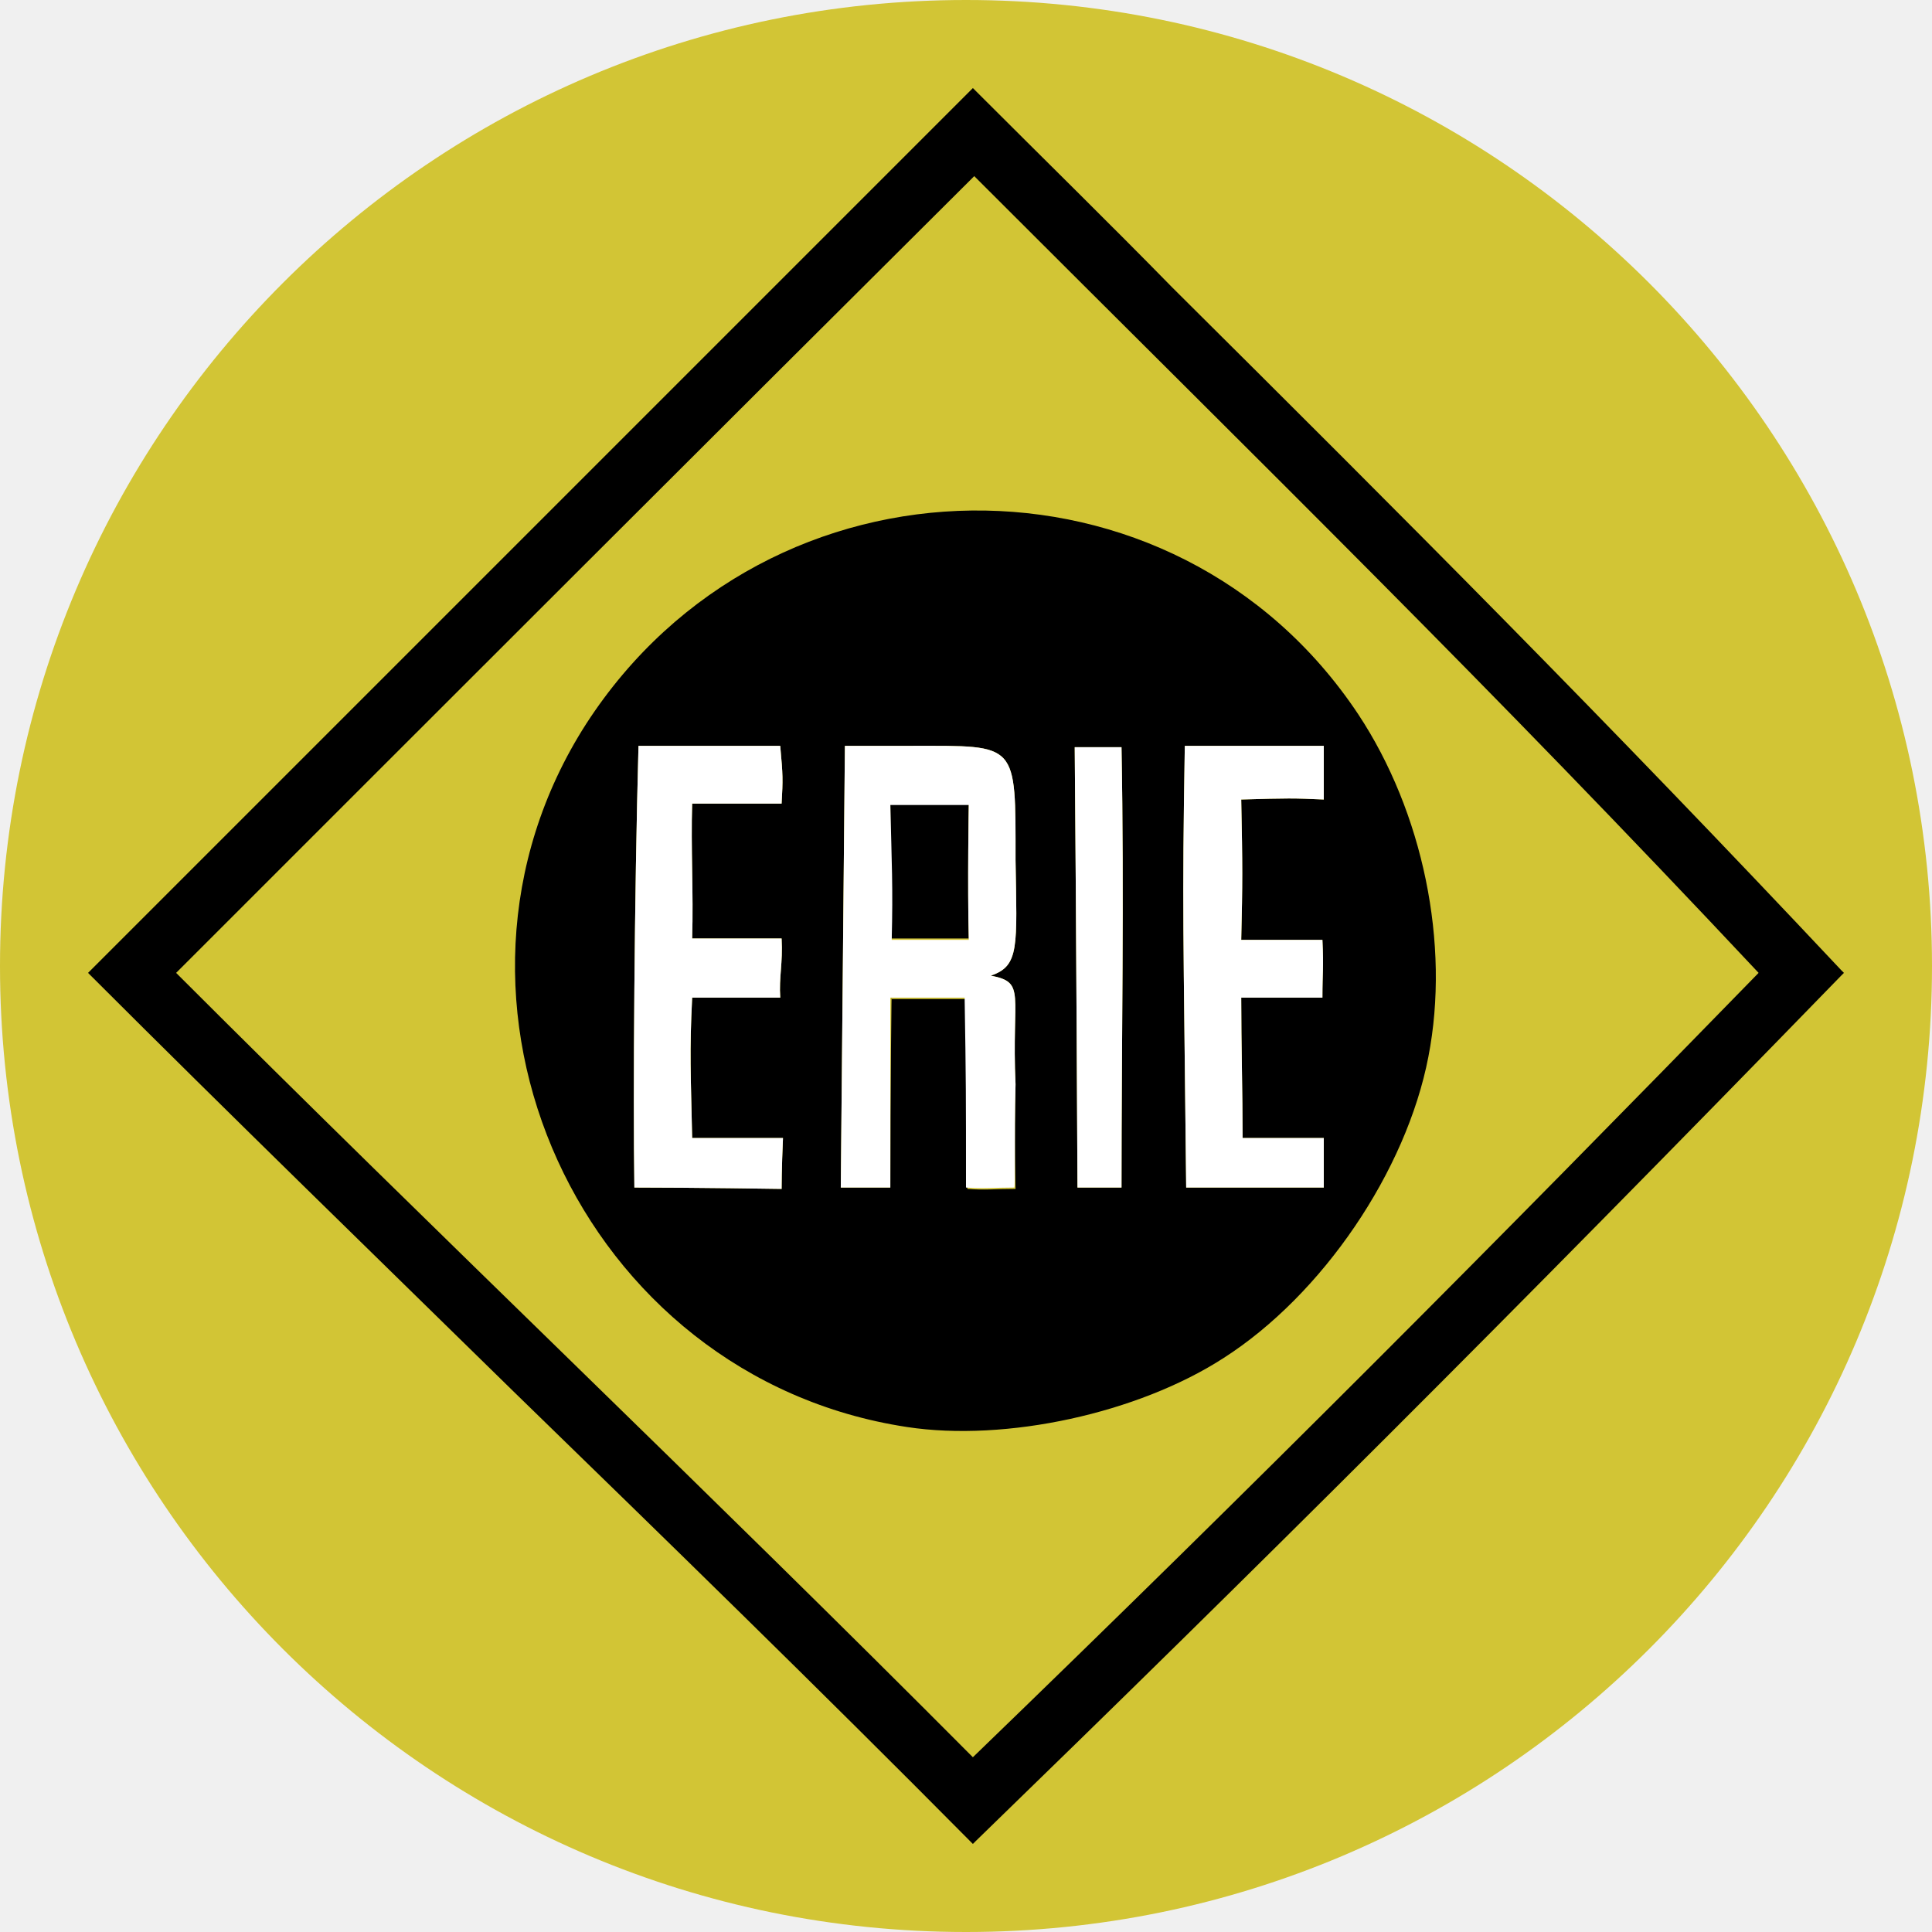
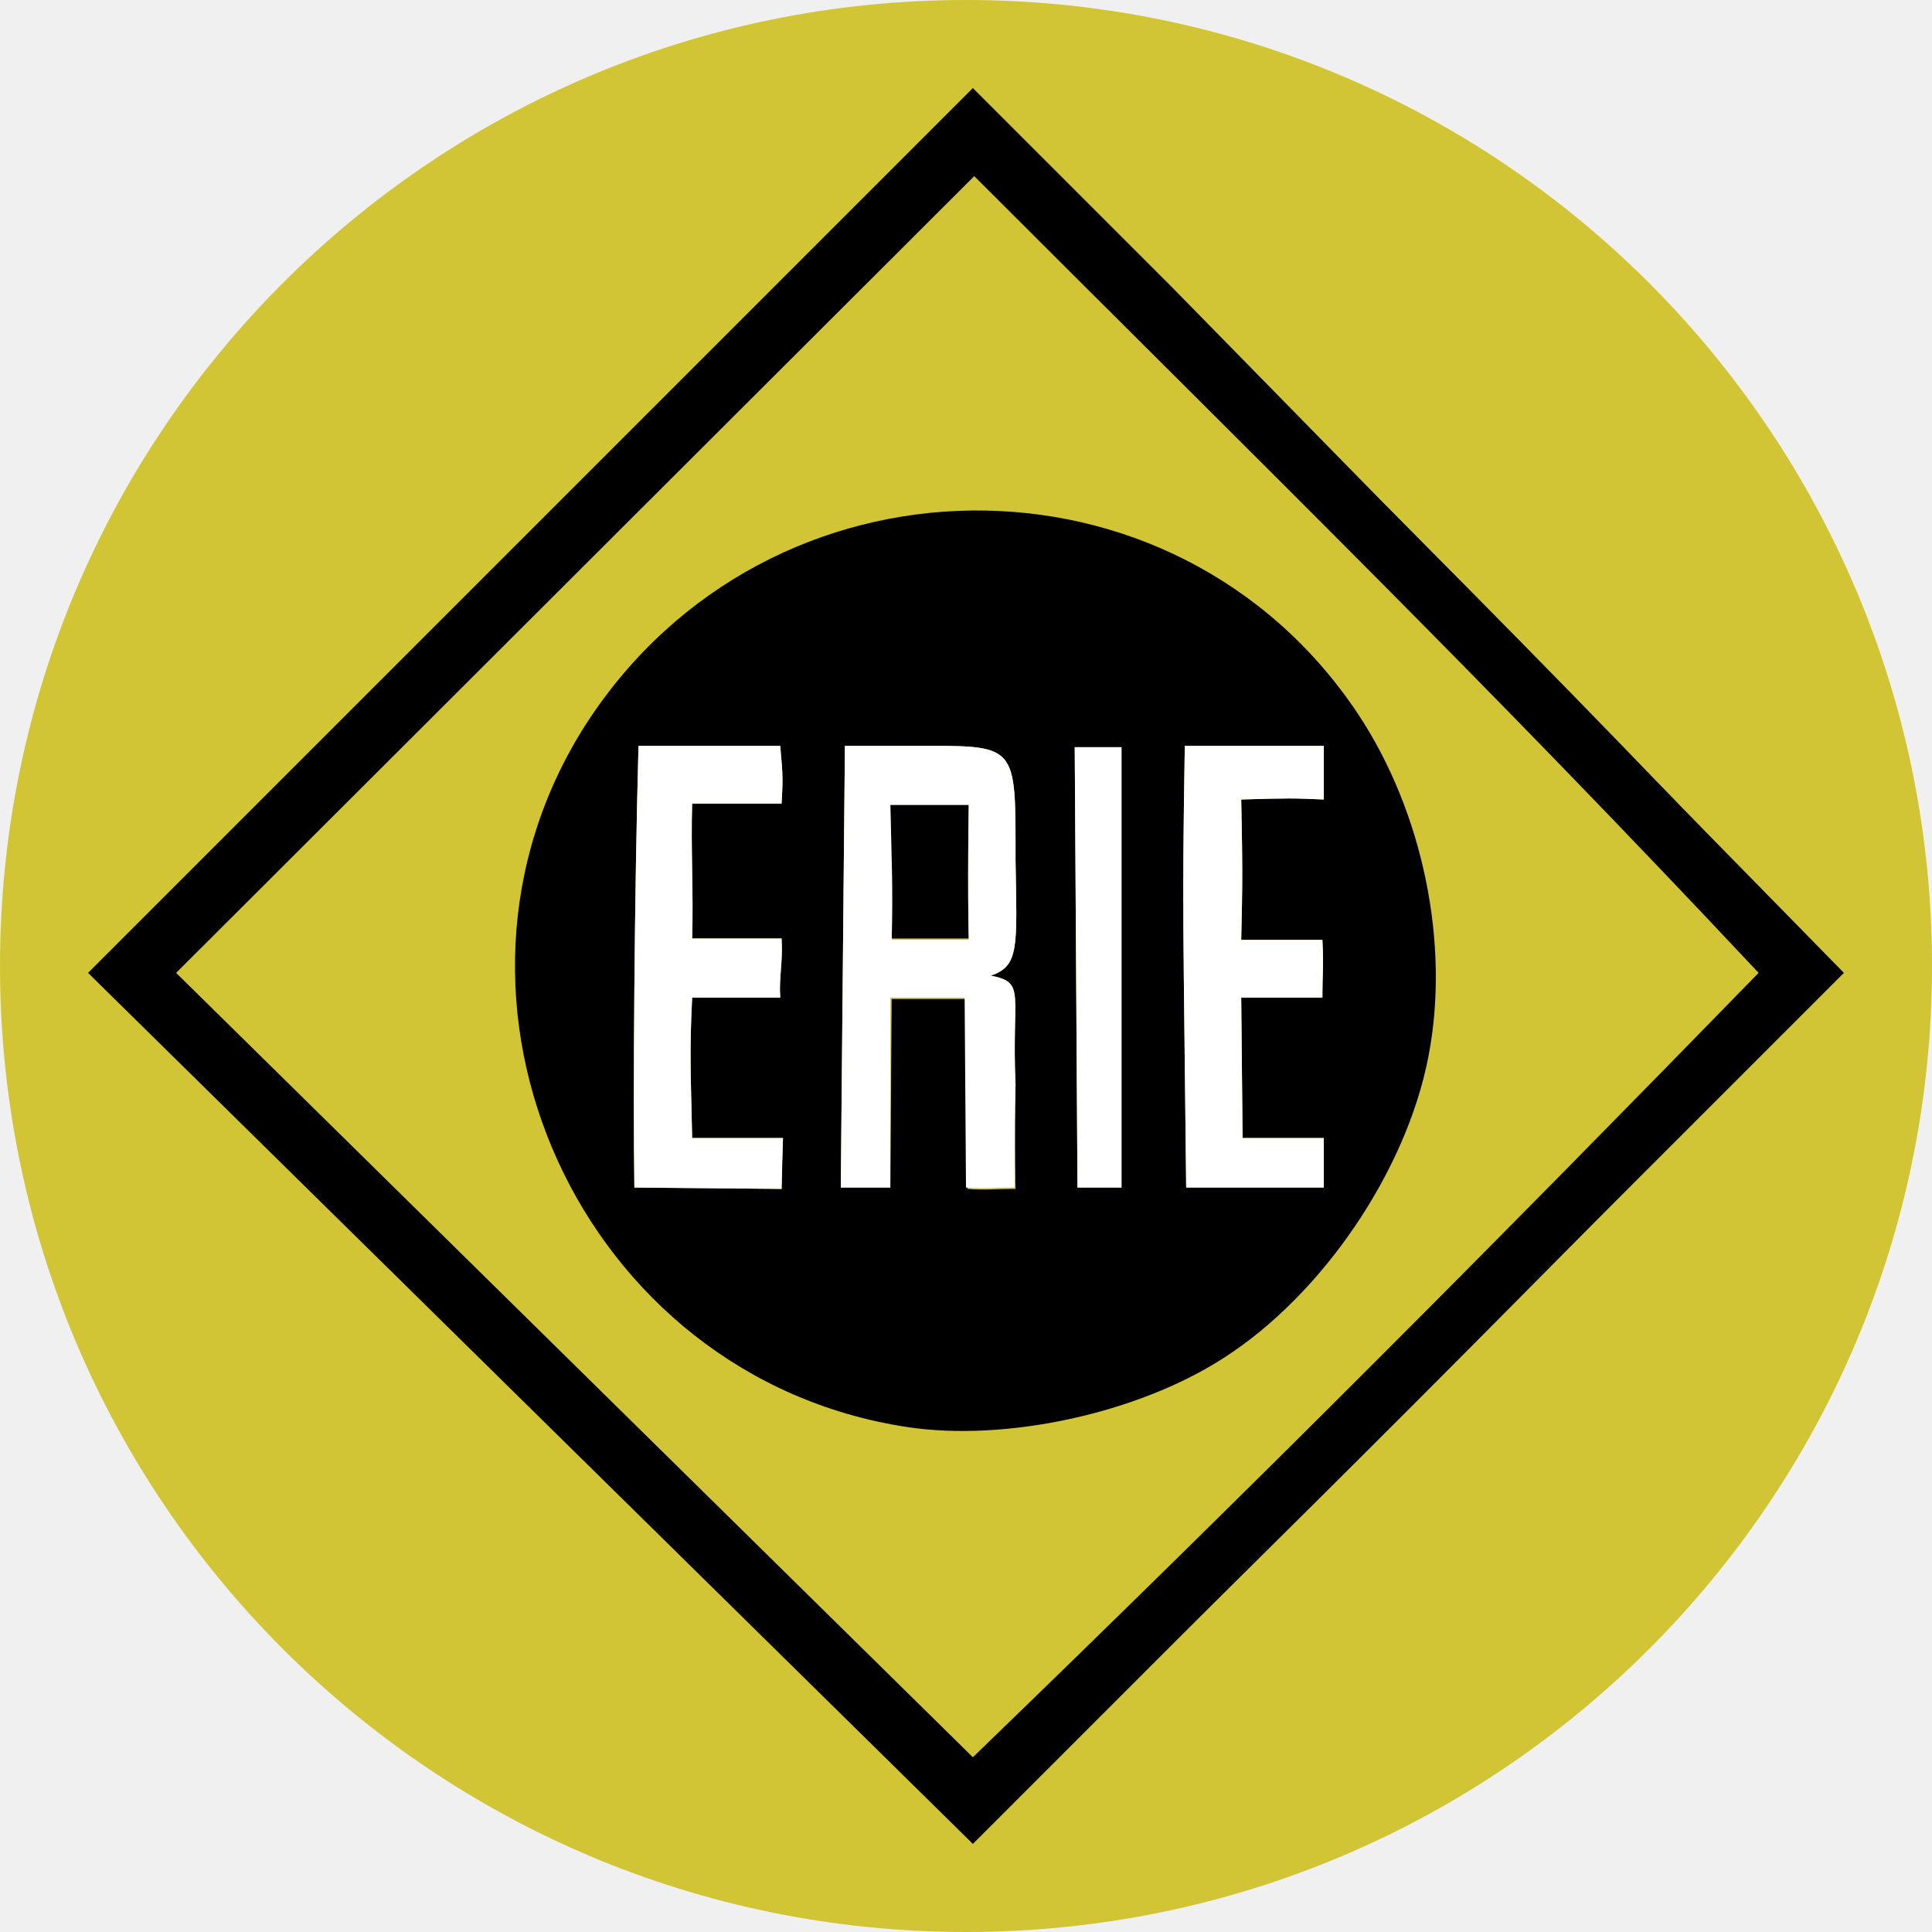
- <svg xmlns="http://www.w3.org/2000/svg" width="200" height="200" viewBox="0 0 200 200">
-   <circle class="color-yellow color-main" fill="#d2c535" cx="100" cy="100" r="100" />
-   <path class="color-black color-reserved-white" d="M100.712 9.687L9.687 100.712c29.772 29.772 60.399 58.974 91.026 89.601 32.479-31.481 59.687-58.832 89.601-89.601-30.769-32.906-55.413-56.838-89.601-91.026z" />
-   <path class="color-black" d="M100.712 190.883l-.285-.285c-15.67-15.812-31.624-31.339-47.151-46.439-14.387-14.103-29.345-28.632-43.875-43.162l-.285-.285L100.712 9.117l.285.285c7.123 7.123 13.96 13.818 20.37 20.37 24.074 23.932 44.872 44.729 69.231 70.655l.285.285-.285.285c-34.758 35.755-60.826 61.681-89.601 89.601zm-90.313-90.171c14.387 14.387 29.202 28.775 43.59 42.877 15.385 14.957 31.197 30.484 46.866 46.154 28.632-27.635 54.416-53.561 89.031-89.031-24.217-25.783-44.872-46.439-68.946-70.37L100.855 10.256z" />
-   <path class="color-yellow color-main" fill="#d2c535" d="M182.051 100.712c-27.92-29.772-50.285-51.567-81.197-82.479-27.635 27.493-55.128 54.986-82.621 82.479 27.066 27.066 54.843 53.419 82.479 81.197 29.487-28.49 54.131-53.276 81.339-81.197zM93.875 147.721c-33.761-5.128-51.567-44.16-33.191-72.792 18.803-29.06 60.969-29.487 79.915-.997 6.695 10.114 9.544 23.789 7.265 35.47-2.279 11.823-10.969 24.644-21.225 31.197-8.832 5.698-22.507 8.689-32.764 7.123zM80.912 123.077s0-2.137.142-5.271h-9.402c-.142-6.695-.285-8.832 0-14.53h9.117c-.142-2.137.285-3.561.142-6.125h-9.259c.142-4.701-.142-9.402 0-13.96h9.259c.142-2.564.142-2.849-.142-5.983H66.097c-.427 15.67-.57 36.182-.427 45.726 6.125 0 15.242.142 15.242.142zm11.396-19.658H100c.142 8.547.142 10.114.142 19.658 1.852.142 2.849 0 4.986 0 0 0-.142-5.128 0-10.826-.427-9.402 1.14-10.541-2.564-11.254 2.991-.997 2.707-2.991 2.564-11.966 0-12.251.285-11.823-10.684-11.823h-6.98l-.427 45.726h5.128c0-9.544.142-22.222.142-19.516zm-.142-20.228h8.12s-.142 8.262 0 13.96h-7.977c0-5.413-.142-7.977-.142-13.96zm23.932-5.84h-4.843c.142 15.527.285 45.584.285 45.584h4.558c0-15.527.285-30.057 0-45.584zm20.94 45.584v-5.128h-8.405c0-4.701-.142-9.687-.142-14.53h8.405c0-2.707.142-2.991 0-5.983h-8.405c.142-5.983.142-7.55 0-14.53 4.843-.142 5.413-.142 8.547 0v-5.556h-14.387c-.285 17.236-.142 18.376.142 45.726z" />
-   <path class="color-white color-reserved-gray" fill="#fff" d="M80.912 123.077s0-2.137.142-5.271h-9.402c-.142-6.695-.285-8.832 0-14.53h9.117c-.142-2.137.285-3.561.142-6.125h-9.259c.142-4.701-.142-9.402 0-13.96h9.259c.142-2.564.142-2.849-.142-5.983H66.097c-.427 15.67-.57 36.182-.427 45.726 6.125 0 15.242.142 15.242.142zm24.217-10.826c-.427-9.402 1.14-10.541-2.564-11.254 2.991-.997 2.707-2.991 2.564-11.966 0-12.251.285-11.823-10.684-11.823h-6.98l-.427 45.726h5.128v-19.658h7.692C100 111.823 100 113.39 100 122.934c1.852.142 2.849 0 4.986 0 .142.142 0-4.986.142-10.684zm-4.843-14.957h-7.977c.142-5.413 0-7.977-.142-13.96h8.12s-.142 8.262 0 13.96zm15.812-19.943h-4.843c.142 15.527.285 45.584.285 45.584h4.558c0-15.527.285-30.057 0-45.584zm20.94 45.584v-5.128h-8.405c0-4.701-.142-9.687-.142-14.53h8.405c0-2.707.142-2.991 0-5.983h-8.405c.142-5.983.142-7.55 0-14.53 4.843-.142 5.413-.142 8.547 0v-5.556h-14.387c-.285 17.236-.142 18.376.142 45.726z" />
+ <svg xmlns="http://www.w3.org/2000/svg" width="200" height="200">
+   <circle fill="#d2c535" cx="100" cy="100" r="100" />
+   <path d="M100.712 9.687L9.687 100.712l91.026 89.601c32.479-31.481 59.687-58.832 89.601-89.601-30.769-32.906-55.413-56.838-89.601-91.026z" />
+   <path d="M100.712 190.883l-.285-.285-91.311-89.886 91.595-91.595 20.655 20.655 69.516 70.94-89.886 89.886zm-90.313-90.171l90.456 89.031c28.632-27.635 54.416-53.561 89.031-89.031-24.217-25.783-44.872-46.439-68.946-70.37l-20.085-20.085z" />
+   <path fill="#d2c535" d="M182.051 100.712c-27.92-29.772-50.285-51.567-81.197-82.479l-82.621 82.479 82.479 81.197c29.487-28.49 54.131-53.276 81.339-81.197zm-88.177 47.009c-33.761-5.128-51.567-44.16-33.191-72.792 18.803-29.06 60.969-29.487 79.915-.997 6.695 10.114 9.544 23.789 7.265 35.47-2.279 11.823-10.969 24.644-21.225 31.197-8.832 5.698-22.507 8.689-32.764 7.123zm-12.963-24.644s0-2.137.142-5.271h-9.402c-.142-6.695-.285-8.832 0-14.53h9.117c-.142-2.137.285-3.561.142-6.125h-9.259c.142-4.701-.142-9.402 0-13.96h9.259c.142-2.564.142-2.849-.142-5.983H66.097c-.427 15.67-.57 36.182-.427 45.726l15.242.142zm11.396-19.658H100l.142 19.658c1.852.142 2.849 0 4.986 0 0 0-.142-5.128 0-10.826-.427-9.402 1.14-10.541-2.564-11.254 2.991-.997 2.707-2.991 2.564-11.966 0-12.251.285-11.823-10.684-11.823h-6.98l-.427 45.726h5.128l.142-19.516zm-.142-20.228h8.12s-.142 8.262 0 13.96h-7.977l-.142-13.96zm23.932-5.84h-4.843l.285 45.584h4.558V77.35zm20.94 45.584v-5.128h-8.405l-.142-14.53h8.405c0-2.707.142-2.991 0-5.983h-8.405c.142-5.983.142-7.55 0-14.53 4.843-.142 5.413-.142 8.547 0v-5.556H122.65c-.285 17.236-.142 18.376.142 45.726z" />
+   <path fill="#fff" d="M80.912 123.077l.142-5.271h-9.402c-.142-6.695-.285-8.832 0-14.53h9.117c-.142-2.137.285-3.561.142-6.125h-9.259c.142-4.701-.142-9.402 0-13.96h9.259c.142-2.564.142-2.849-.142-5.983H66.097c-.427 15.67-.57 36.182-.427 45.726l15.242.142zm24.217-10.826c-.427-9.402 1.14-10.541-2.564-11.254 2.991-.997 2.707-2.991 2.564-11.966 0-12.251.285-11.823-10.684-11.823h-6.98l-.427 45.726h5.128v-19.658h7.692l.142 19.658c1.852.142 2.849 0 4.986 0 .142.142 0-4.986.142-10.684zm-4.843-14.957h-7.977c.142-5.413 0-7.977-.142-13.96h8.12s-.142 8.262 0 13.96zm15.812-19.943h-4.843l.285 45.584h4.558V77.35zm20.94 45.584v-5.128h-8.405l-.142-14.53h8.405c0-2.707.142-2.991 0-5.983h-8.405c.142-5.983.142-7.55 0-14.53 4.843-.142 5.413-.142 8.547 0v-5.556H122.65c-.285 17.236-.142 18.376.142 45.726z" />
</svg>
